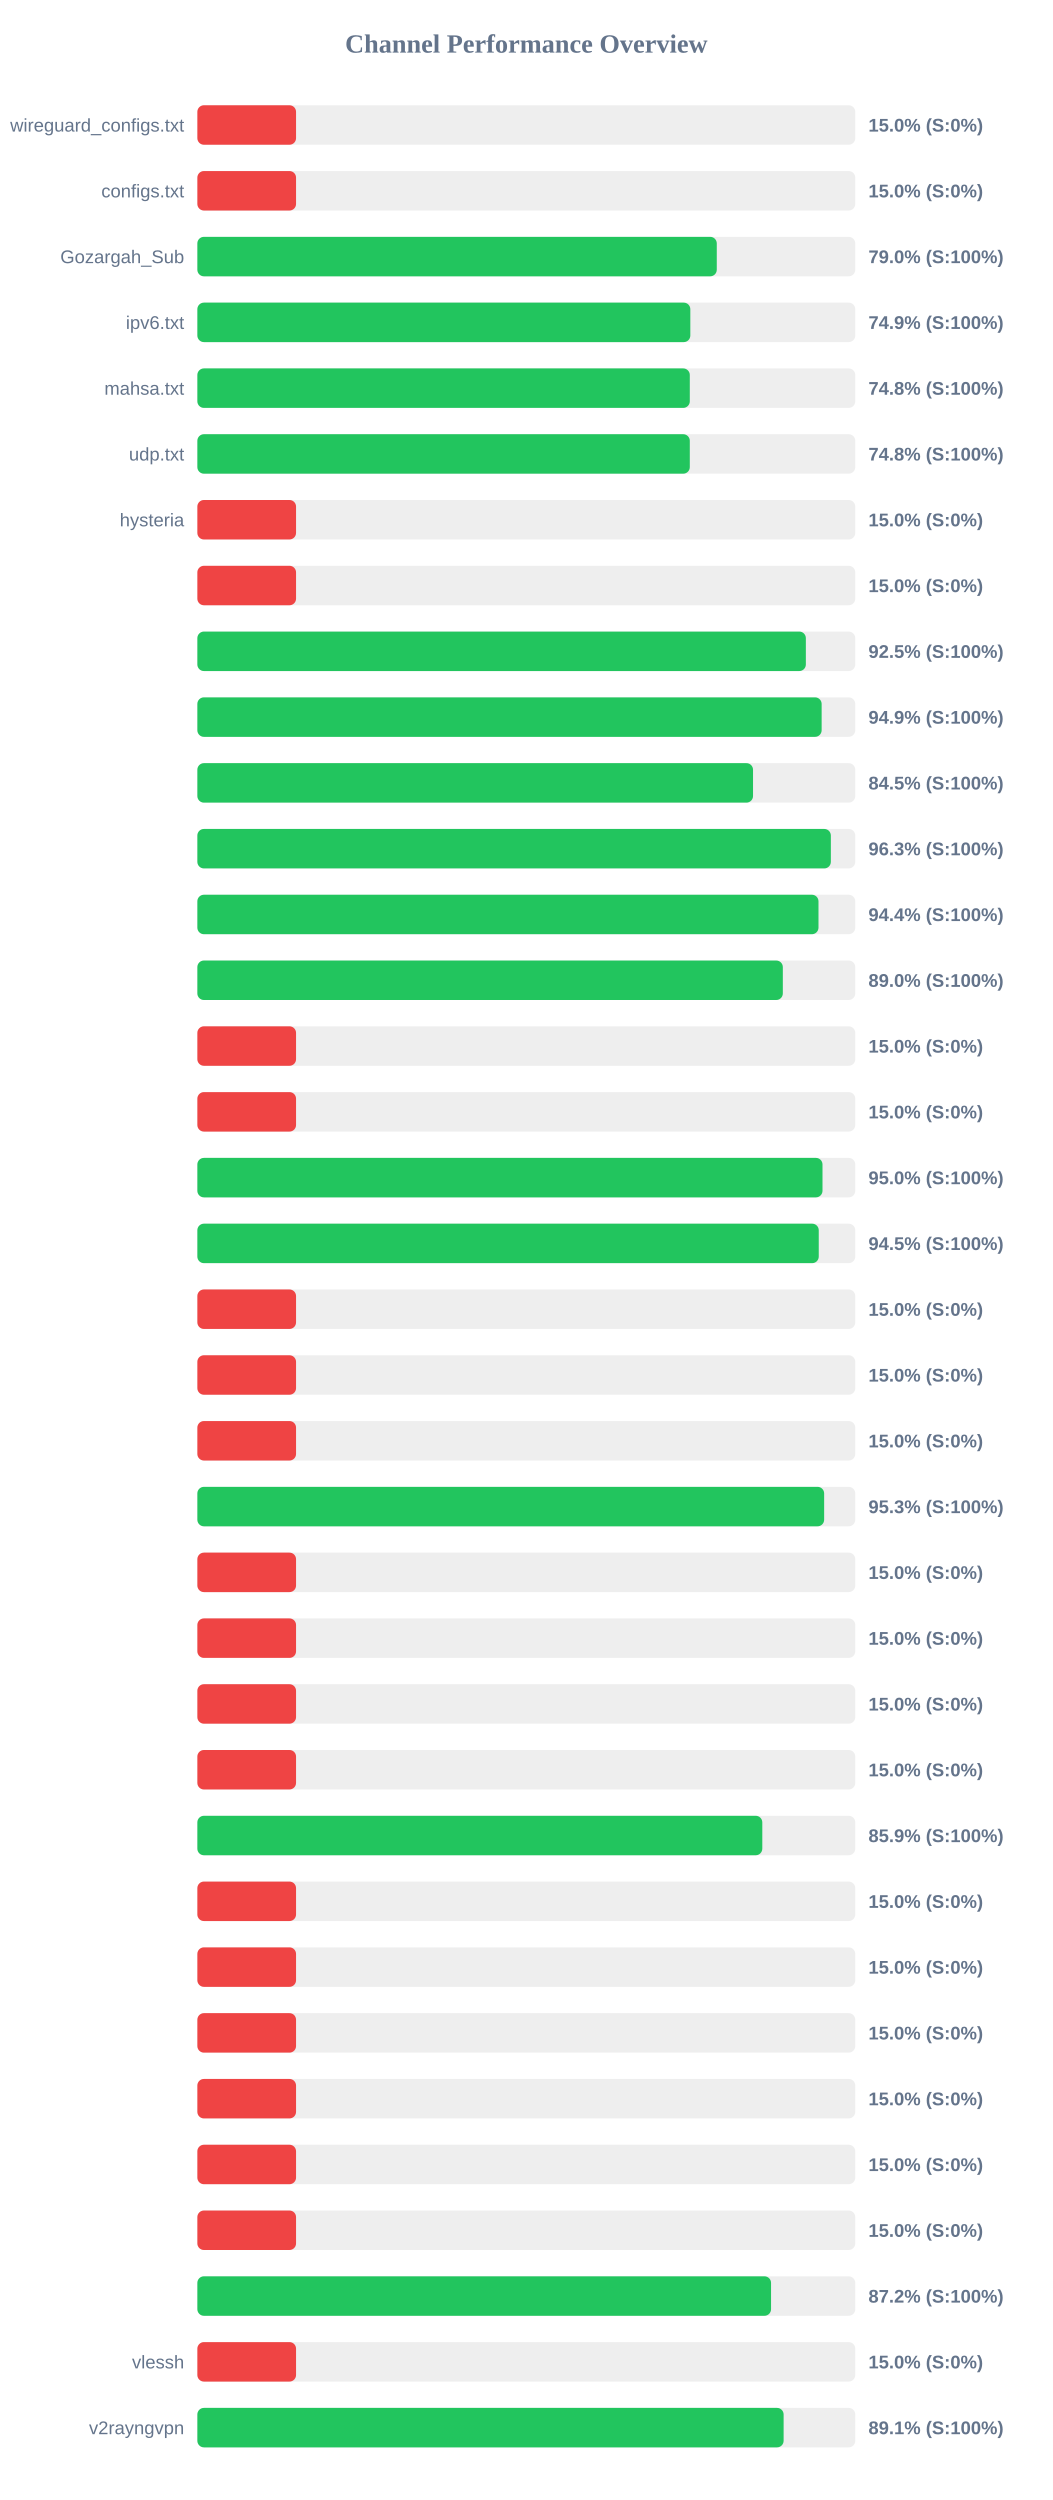
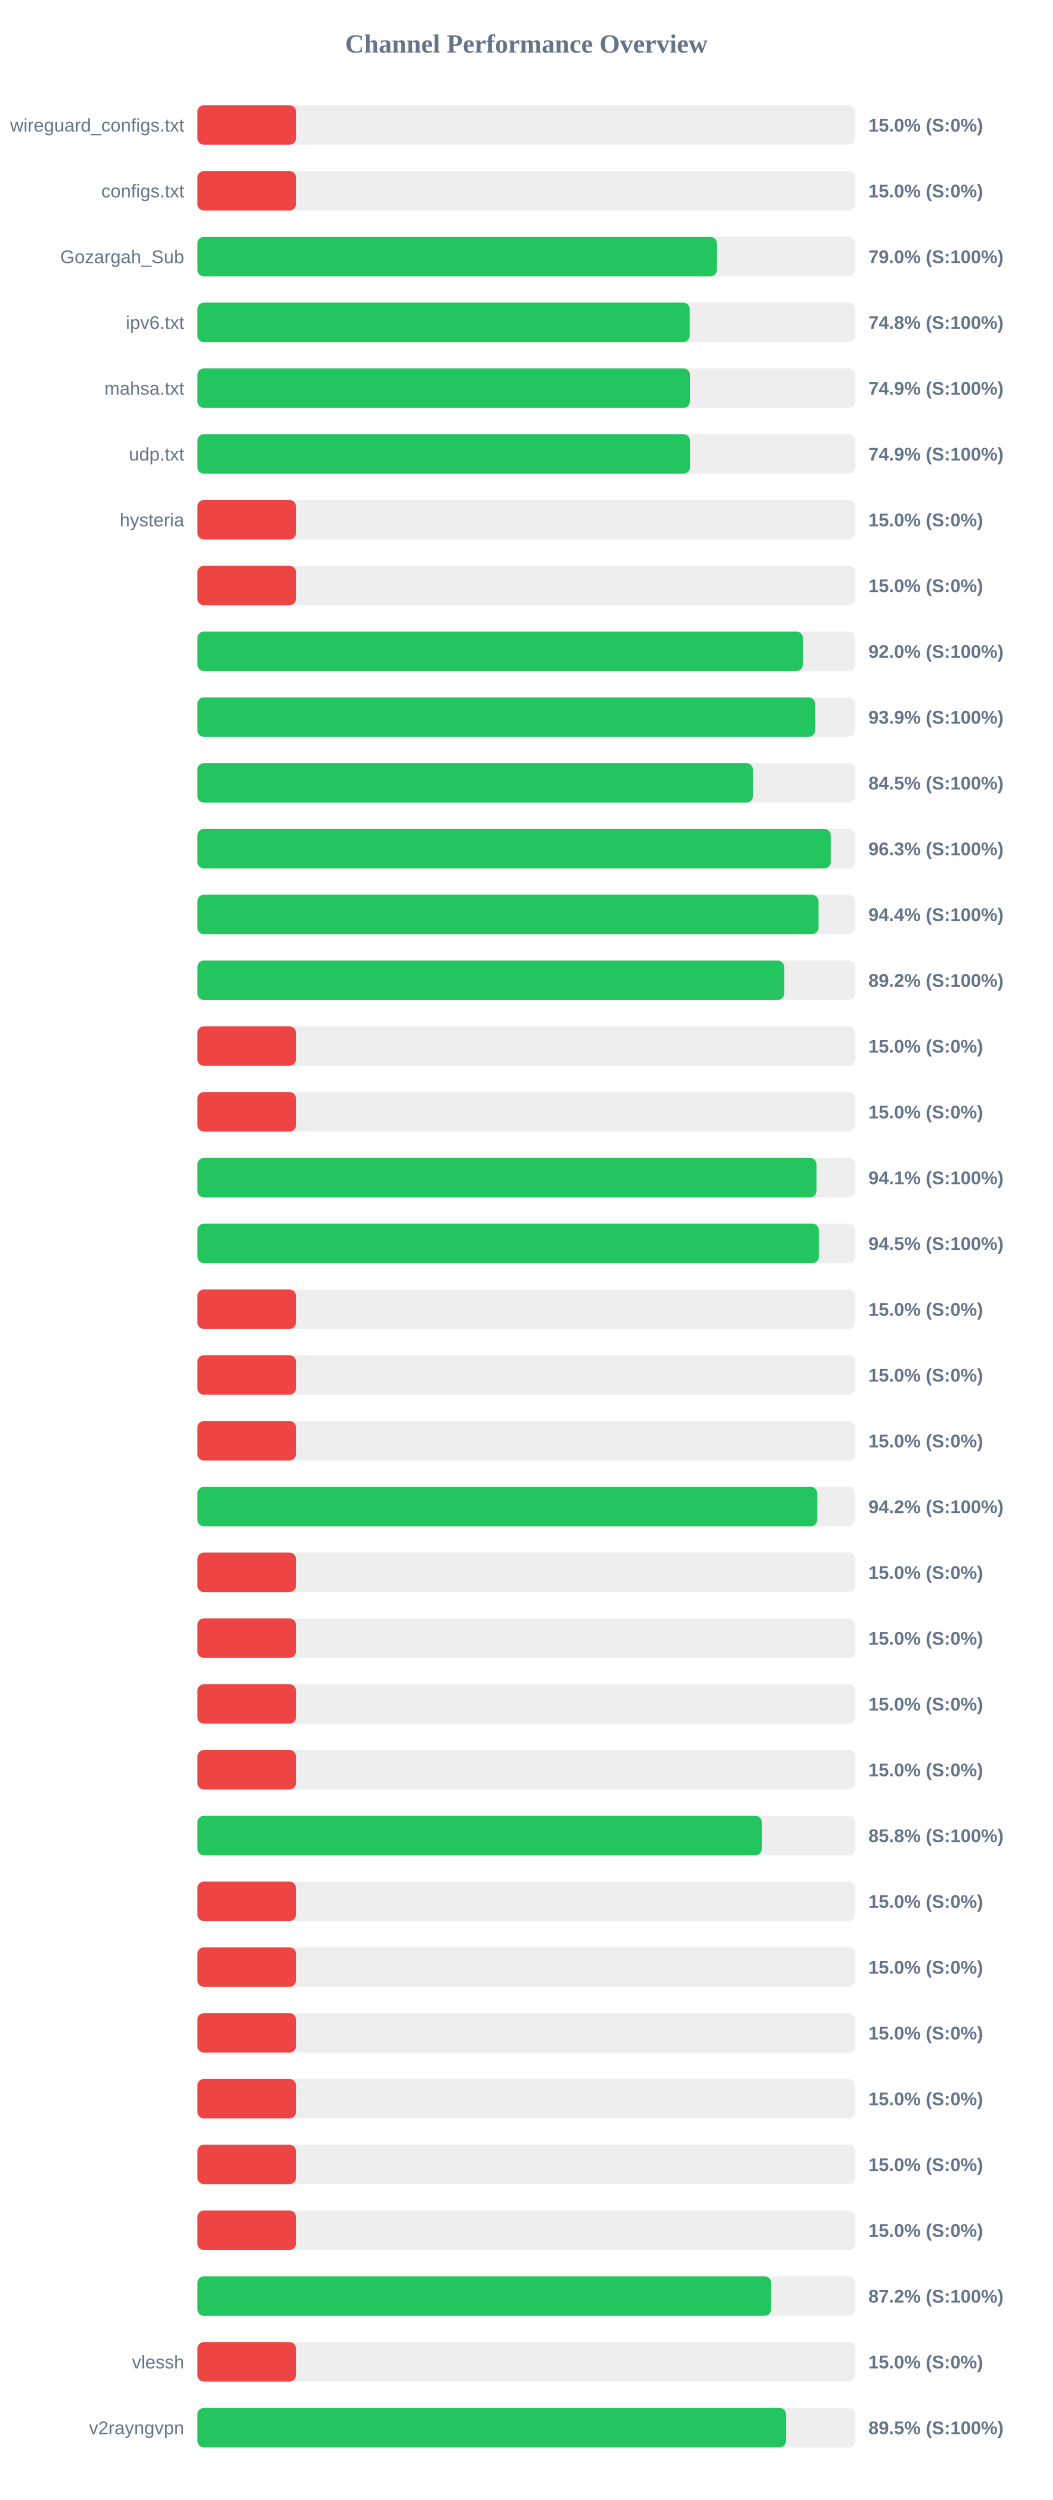
<svg xmlns="http://www.w3.org/2000/svg" width="800" height="1900" version="1.1">
  <style>
        .row { font: 14px Arial; fill: #64748b; }
        .score { font: bold 14px Arial; fill: #64748b; }
    </style>
  <text x="400" y="40" text-anchor="middle" font-size="20px" font-weight="bold" fill="#64748b">Channel Performance Overview</text>
  <rect x="150" y="80" width="500" height="30" fill="#eee" rx="5" />
  <rect x="150" y="80" width="75.0" height="30" fill="#ef4444" rx="5" />
  <text x="140" y="100" text-anchor="end" class="row">wireguard_configs.txt</text>
  <text x="660" y="100" text-anchor="start" class="score">15.0% (S:0%)</text>
  <rect x="150" y="130" width="500" height="30" fill="#eee" rx="5" />
  <rect x="150" y="130" width="75.0" height="30" fill="#ef4444" rx="5" />
  <text x="140" y="150" text-anchor="end" class="row">configs.txt</text>
  <text x="660" y="150" text-anchor="start" class="score">15.0% (S:0%)</text>
  <rect x="150" y="180" width="500" height="30" fill="#eee" rx="5" />
-   <rect x="150" y="180" width="394.75" height="30" fill="#22c55e" rx="5" />
+   <rect x="150" y="180" width="394.85" height="30" fill="#22c55e" rx="5" />
  <text x="140" y="200" text-anchor="end" class="row">Gozargah_Sub</text>
  <text x="660" y="200" text-anchor="start" class="score">79.0% (S:100%)</text>
  <rect x="150" y="230" width="500" height="30" fill="#eee" rx="5" />
-   <rect x="150" y="230" width="374.65" height="30" fill="#22c55e" rx="5" />
+   <rect x="150" y="230" width="374.2" height="30" fill="#22c55e" rx="5" />
  <text x="140" y="250" text-anchor="end" class="row">ipv6.txt</text>
-   <text x="660" y="250" text-anchor="start" class="score">74.9% (S:100%)</text>
+   <text x="660" y="250" text-anchor="start" class="score">74.8% (S:100%)</text>
  <rect x="150" y="280" width="500" height="30" fill="#eee" rx="5" />
-   <rect x="150" y="280" width="374.25" height="30" fill="#22c55e" rx="5" />
+   <rect x="150" y="280" width="374.4" height="30" fill="#22c55e" rx="5" />
  <text x="140" y="300" text-anchor="end" class="row">mahsa.txt</text>
-   <text x="660" y="300" text-anchor="start" class="score">74.8% (S:100%)</text>
+   <text x="660" y="300" text-anchor="start" class="score">74.9% (S:100%)</text>
  <rect x="150" y="330" width="500" height="30" fill="#eee" rx="5" />
-   <rect x="150" y="330" width="374.25" height="30" fill="#22c55e" rx="5" />
+   <rect x="150" y="330" width="374.45" height="30" fill="#22c55e" rx="5" />
  <text x="140" y="350" text-anchor="end" class="row">udp.txt</text>
-   <text x="660" y="350" text-anchor="start" class="score">74.8% (S:100%)</text>
+   <text x="660" y="350" text-anchor="start" class="score">74.9% (S:100%)</text>
  <rect x="150" y="380" width="500" height="30" fill="#eee" rx="5" />
  <rect x="150" y="380" width="75.0" height="30" fill="#ef4444" rx="5" />
  <text x="140" y="400" text-anchor="end" class="row">hysteria</text>
  <text x="660" y="400" text-anchor="start" class="score">15.0% (S:0%)</text>
  <rect x="150" y="430" width="500" height="30" fill="#eee" rx="5" />
  <rect x="150" y="430" width="75.0" height="30" fill="#ef4444" rx="5" />
  <text x="140" y="450" text-anchor="end" class="row" />
  <text x="660" y="450" text-anchor="start" class="score">15.0% (S:0%)</text>
  <rect x="150" y="480" width="500" height="30" fill="#eee" rx="5" />
-   <rect x="150" y="480" width="462.45" height="30" fill="#22c55e" rx="5" />
+   <rect x="150" y="480" width="460.25" height="30" fill="#22c55e" rx="5" />
  <text x="140" y="500" text-anchor="end" class="row" />
-   <text x="660" y="500" text-anchor="start" class="score">92.5% (S:100%)</text>
+   <text x="660" y="500" text-anchor="start" class="score">92.0% (S:100%)</text>
  <rect x="150" y="530" width="500" height="30" fill="#eee" rx="5" />
-   <rect x="150" y="530" width="474.45" height="30" fill="#22c55e" rx="5" />
+   <rect x="150" y="530" width="469.55" height="30" fill="#22c55e" rx="5" />
  <text x="140" y="550" text-anchor="end" class="row" />
-   <text x="660" y="550" text-anchor="start" class="score">94.9% (S:100%)</text>
+   <text x="660" y="550" text-anchor="start" class="score">93.9% (S:100%)</text>
  <rect x="150" y="580" width="500" height="30" fill="#eee" rx="5" />
-   <rect x="150" y="580" width="422.3" height="30" fill="#22c55e" rx="5" />
+   <rect x="150" y="580" width="422.25" height="30" fill="#22c55e" rx="5" />
  <text x="140" y="600" text-anchor="end" class="row" />
  <text x="660" y="600" text-anchor="start" class="score">84.5% (S:100%)</text>
  <rect x="150" y="630" width="500" height="30" fill="#eee" rx="5" />
  <rect x="150" y="630" width="481.45" height="30" fill="#22c55e" rx="5" />
  <text x="140" y="650" text-anchor="end" class="row" />
  <text x="660" y="650" text-anchor="start" class="score">96.3% (S:100%)</text>
  <rect x="150" y="680" width="500" height="30" fill="#eee" rx="5" />
  <rect x="150" y="680" width="472.05" height="30" fill="#22c55e" rx="5" />
  <text x="140" y="700" text-anchor="end" class="row" />
  <text x="660" y="700" text-anchor="start" class="score">94.4% (S:100%)</text>
  <rect x="150" y="730" width="500" height="30" fill="#eee" rx="5" />
-   <rect x="150" y="730" width="444.95" height="30" fill="#22c55e" rx="5" />
+   <rect x="150" y="730" width="446.0" height="30" fill="#22c55e" rx="5" />
  <text x="140" y="750" text-anchor="end" class="row" />
-   <text x="660" y="750" text-anchor="start" class="score">89.0% (S:100%)</text>
+   <text x="660" y="750" text-anchor="start" class="score">89.2% (S:100%)</text>
  <rect x="150" y="780" width="500" height="30" fill="#eee" rx="5" />
  <rect x="150" y="780" width="75.0" height="30" fill="#ef4444" rx="5" />
  <text x="140" y="800" text-anchor="end" class="row" />
  <text x="660" y="800" text-anchor="start" class="score">15.0% (S:0%)</text>
  <rect x="150" y="830" width="500" height="30" fill="#eee" rx="5" />
  <rect x="150" y="830" width="75.0" height="30" fill="#ef4444" rx="5" />
  <text x="140" y="850" text-anchor="end" class="row" />
  <text x="660" y="850" text-anchor="start" class="score">15.0% (S:0%)</text>
  <rect x="150" y="880" width="500" height="30" fill="#eee" rx="5" />
-   <rect x="150" y="880" width="475.1" height="30" fill="#22c55e" rx="5" />
+   <rect x="150" y="880" width="470.55" height="30" fill="#22c55e" rx="5" />
  <text x="140" y="900" text-anchor="end" class="row" />
-   <text x="660" y="900" text-anchor="start" class="score">95.0% (S:100%)</text>
+   <text x="660" y="900" text-anchor="start" class="score">94.1% (S:100%)</text>
  <rect x="150" y="930" width="500" height="30" fill="#eee" rx="5" />
-   <rect x="150" y="930" width="472.25" height="30" fill="#22c55e" rx="5" />
+   <rect x="150" y="930" width="472.35" height="30" fill="#22c55e" rx="5" />
  <text x="140" y="950" text-anchor="end" class="row" />
  <text x="660" y="950" text-anchor="start" class="score">94.5% (S:100%)</text>
  <rect x="150" y="980" width="500" height="30" fill="#eee" rx="5" />
  <rect x="150" y="980" width="75.0" height="30" fill="#ef4444" rx="5" />
  <text x="140" y="1000" text-anchor="end" class="row" />
  <text x="660" y="1000" text-anchor="start" class="score">15.0% (S:0%)</text>
  <rect x="150" y="1030" width="500" height="30" fill="#eee" rx="5" />
  <rect x="150" y="1030" width="75.0" height="30" fill="#ef4444" rx="5" />
  <text x="140" y="1050" text-anchor="end" class="row" />
  <text x="660" y="1050" text-anchor="start" class="score">15.0% (S:0%)</text>
  <rect x="150" y="1080" width="500" height="30" fill="#eee" rx="5" />
  <rect x="150" y="1080" width="75.0" height="30" fill="#ef4444" rx="5" />
  <text x="140" y="1100" text-anchor="end" class="row" />
  <text x="660" y="1100" text-anchor="start" class="score">15.0% (S:0%)</text>
  <rect x="150" y="1130" width="500" height="30" fill="#eee" rx="5" />
-   <rect x="150" y="1130" width="476.35" height="30" fill="#22c55e" rx="5" />
+   <rect x="150" y="1130" width="471.1" height="30" fill="#22c55e" rx="5" />
  <text x="140" y="1150" text-anchor="end" class="row" />
-   <text x="660" y="1150" text-anchor="start" class="score">95.3% (S:100%)</text>
+   <text x="660" y="1150" text-anchor="start" class="score">94.2% (S:100%)</text>
  <rect x="150" y="1180" width="500" height="30" fill="#eee" rx="5" />
  <rect x="150" y="1180" width="75.0" height="30" fill="#ef4444" rx="5" />
  <text x="140" y="1200" text-anchor="end" class="row" />
  <text x="660" y="1200" text-anchor="start" class="score">15.0% (S:0%)</text>
  <rect x="150" y="1230" width="500" height="30" fill="#eee" rx="5" />
  <rect x="150" y="1230" width="75.0" height="30" fill="#ef4444" rx="5" />
  <text x="140" y="1250" text-anchor="end" class="row" />
  <text x="660" y="1250" text-anchor="start" class="score">15.0% (S:0%)</text>
  <rect x="150" y="1280" width="500" height="30" fill="#eee" rx="5" />
  <rect x="150" y="1280" width="75.0" height="30" fill="#ef4444" rx="5" />
  <text x="140" y="1300" text-anchor="end" class="row" />
  <text x="660" y="1300" text-anchor="start" class="score">15.0% (S:0%)</text>
  <rect x="150" y="1330" width="500" height="30" fill="#eee" rx="5" />
  <rect x="150" y="1330" width="75.0" height="30" fill="#ef4444" rx="5" />
  <text x="140" y="1350" text-anchor="end" class="row" />
  <text x="660" y="1350" text-anchor="start" class="score">15.0% (S:0%)</text>
  <rect x="150" y="1380" width="500" height="30" fill="#eee" rx="5" />
-   <rect x="150" y="1380" width="429.35" height="30" fill="#22c55e" rx="5" />
+   <rect x="150" y="1380" width="429.05" height="30" fill="#22c55e" rx="5" />
  <text x="140" y="1400" text-anchor="end" class="row" />
-   <text x="660" y="1400" text-anchor="start" class="score">85.9% (S:100%)</text>
+   <text x="660" y="1400" text-anchor="start" class="score">85.8% (S:100%)</text>
  <rect x="150" y="1430" width="500" height="30" fill="#eee" rx="5" />
  <rect x="150" y="1430" width="75.0" height="30" fill="#ef4444" rx="5" />
  <text x="140" y="1450" text-anchor="end" class="row" />
  <text x="660" y="1450" text-anchor="start" class="score">15.0% (S:0%)</text>
  <rect x="150" y="1480" width="500" height="30" fill="#eee" rx="5" />
  <rect x="150" y="1480" width="75.0" height="30" fill="#ef4444" rx="5" />
  <text x="140" y="1500" text-anchor="end" class="row" />
  <text x="660" y="1500" text-anchor="start" class="score">15.0% (S:0%)</text>
  <rect x="150" y="1530" width="500" height="30" fill="#eee" rx="5" />
  <rect x="150" y="1530" width="75.0" height="30" fill="#ef4444" rx="5" />
  <text x="140" y="1550" text-anchor="end" class="row" />
  <text x="660" y="1550" text-anchor="start" class="score">15.0% (S:0%)</text>
  <rect x="150" y="1580" width="500" height="30" fill="#eee" rx="5" />
  <rect x="150" y="1580" width="75.0" height="30" fill="#ef4444" rx="5" />
  <text x="140" y="1600" text-anchor="end" class="row" />
  <text x="660" y="1600" text-anchor="start" class="score">15.0% (S:0%)</text>
  <rect x="150" y="1630" width="500" height="30" fill="#eee" rx="5" />
  <rect x="150" y="1630" width="75.0" height="30" fill="#ef4444" rx="5" />
  <text x="140" y="1650" text-anchor="end" class="row" />
  <text x="660" y="1650" text-anchor="start" class="score">15.0% (S:0%)</text>
  <rect x="150" y="1680" width="500" height="30" fill="#eee" rx="5" />
  <rect x="150" y="1680" width="75.0" height="30" fill="#ef4444" rx="5" />
  <text x="140" y="1700" text-anchor="end" class="row" />
  <text x="660" y="1700" text-anchor="start" class="score">15.0% (S:0%)</text>
  <rect x="150" y="1730" width="500" height="30" fill="#eee" rx="5" />
-   <rect x="150" y="1730" width="436.0" height="30" fill="#22c55e" rx="5" />
+   <rect x="150" y="1730" width="436.05" height="30" fill="#22c55e" rx="5" />
  <text x="140" y="1750" text-anchor="end" class="row" />
  <text x="660" y="1750" text-anchor="start" class="score">87.2% (S:100%)</text>
  <rect x="150" y="1780" width="500" height="30" fill="#eee" rx="5" />
  <rect x="150" y="1780" width="75.0" height="30" fill="#ef4444" rx="5" />
  <text x="140" y="1800" text-anchor="end" class="row">vlessh</text>
  <text x="660" y="1800" text-anchor="start" class="score">15.0% (S:0%)</text>
  <rect x="150" y="1830" width="500" height="30" fill="#eee" rx="5" />
-   <rect x="150" y="1830" width="445.55" height="30" fill="#22c55e" rx="5" />
+   <rect x="150" y="1830" width="447.4" height="30" fill="#22c55e" rx="5" />
  <text x="140" y="1850" text-anchor="end" class="row">v2rayngvpn</text>
-   <text x="660" y="1850" text-anchor="start" class="score">89.1% (S:100%)</text>
+   <text x="660" y="1850" text-anchor="start" class="score">89.5% (S:100%)</text>
</svg>
